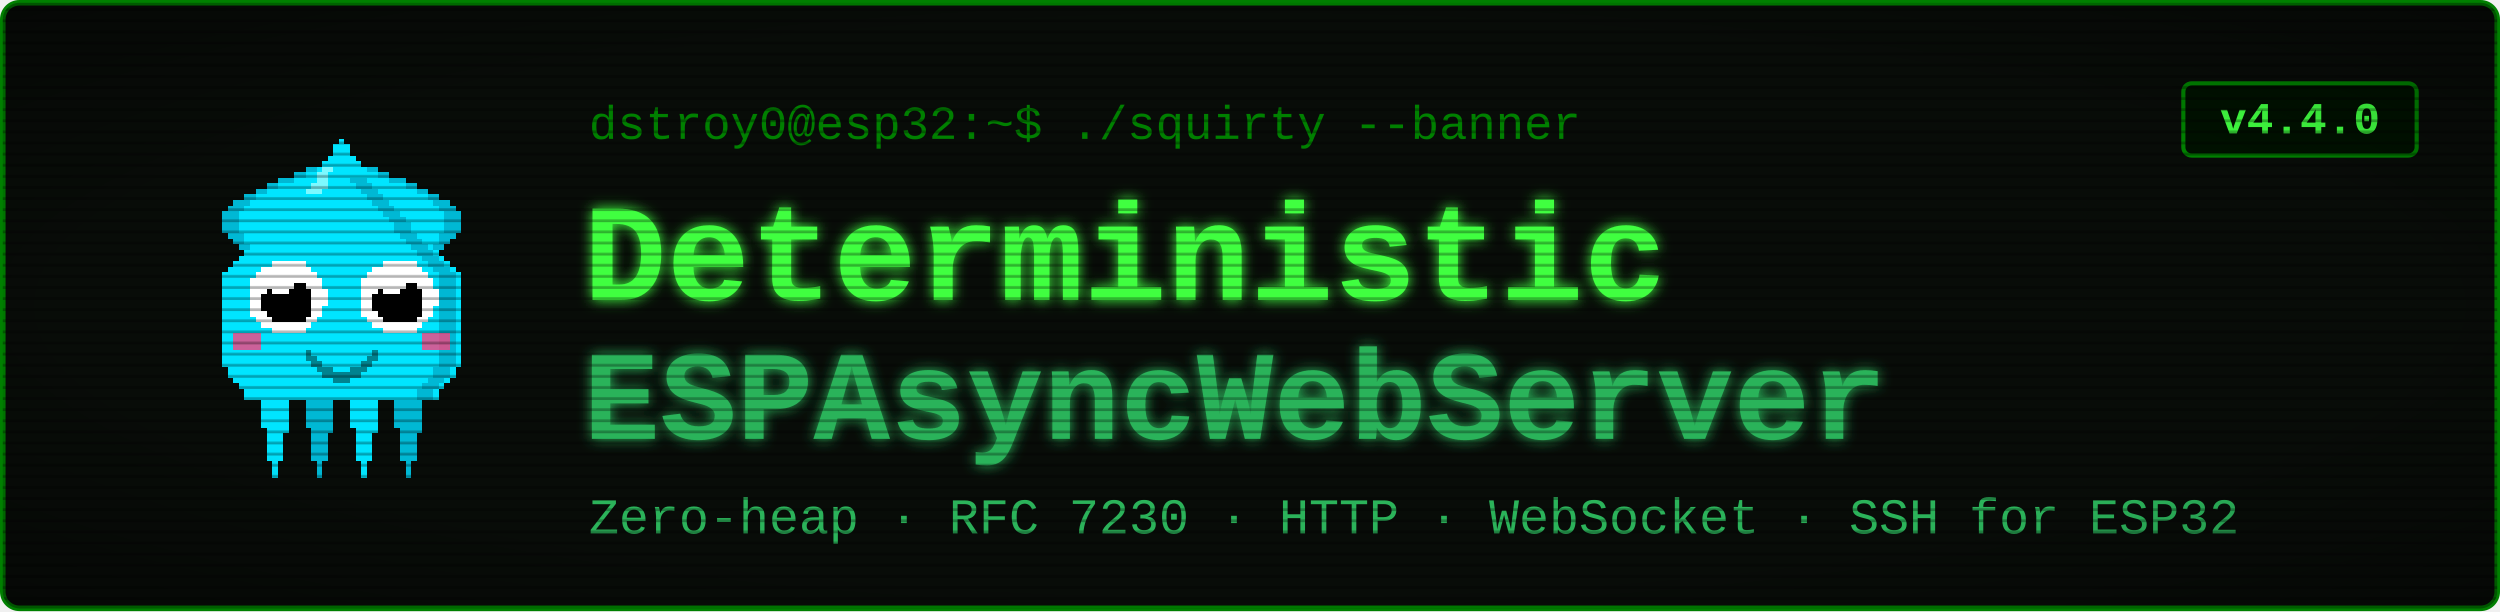
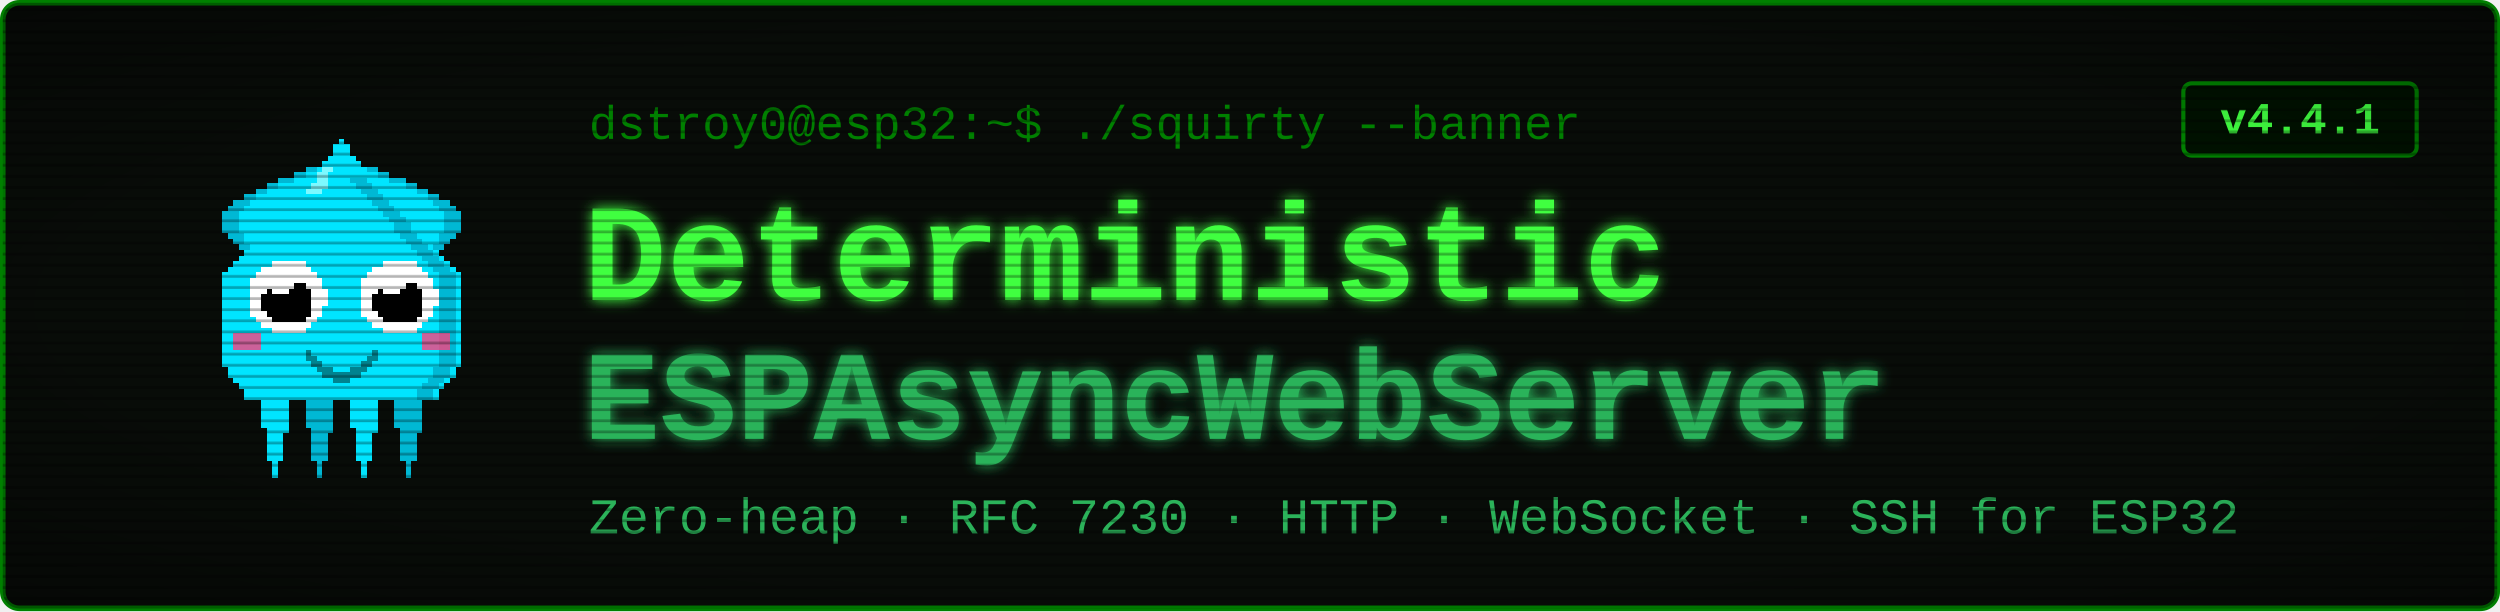
<svg xmlns="http://www.w3.org/2000/svg" viewBox="0 0 900 220" width="900" height="220" font-family="'Courier New', ui-monospace, monospace">
  <defs>
    <filter id="glow" x="-40%" y="-40%" width="180%" height="180%">
      <feGaussianBlur stdDeviation="2.4" result="b" />
      <feMerge>
        <feMergeNode in="b" />
        <feMergeNode in="SourceGraphic" />
      </feMerge>
    </filter>
    <pattern id="scan" width="4" height="4" patternUnits="userSpaceOnUse">
      <rect width="4" height="1" y="3" fill="#000000" opacity="0.28" />
    </pattern>
    <radialGradient id="vig" cx="50%" cy="50%" r="78%">
      <stop offset="58%" stop-color="#000000" stop-opacity="0" />
      <stop offset="100%" stop-color="#000000" stop-opacity="0.45" />
    </radialGradient>
  </defs>
  <rect x="1" y="1" width="898" height="218" rx="6" fill="#080c08" stroke="#008000" stroke-width="2" />
  <g transform="translate(58,46) scale(2)" shape-rendering="crispEdges">
    <rect x="29" y="6" width="1" height="1" fill="#00e5ff" />
    <rect x="26" y="7" width="3" height="1" fill="#00e5ff" />
    <rect x="24" y="8" width="4" height="1" fill="#00e5ff" />
    <rect x="21" y="9" width="7" height="1" fill="#00e5ff" />
    <rect x="19" y="10" width="8" height="1" fill="#00e5ff" />
    <rect x="17" y="11" width="9" height="1" fill="#00e5ff" />
    <rect x="15" y="12" width="10" height="1" fill="#00e5ff" />
    <rect x="13" y="13" width="11" height="1" fill="#00e5ff" />
    <rect x="12" y="14" width="11" height="1" fill="#00e5ff" />
    <rect x="11" y="15" width="11" height="1" fill="#00e5ff" />
    <rect x="11" y="16" width="10" height="1" fill="#00e5ff" />
    <rect x="11" y="17" width="9" height="1" fill="#00e5ff" />
    <rect x="11" y="18" width="9" height="1" fill="#00e5ff" />
    <rect x="12" y="19" width="7" height="1" fill="#00e5ff" />
    <rect x="13" y="20" width="5" height="1" fill="#00e5ff" />
    <rect x="14" y="21" width="3" height="1" fill="#00e5ff" />
    <rect x="15" y="22" width="1" height="1" fill="#00e5ff" />
    <rect x="29" y="6" width="3" height="1" fill="#00b8d4" />
    <rect x="26" y="7" width="3" height="1" fill="#00b8d4" />
    <rect x="24" y="8" width="2" height="1" fill="#00b8d4" />
    <rect x="21" y="9" width="3" height="1" fill="#00b8d4" />
    <rect x="19" y="10" width="2" height="1" fill="#00b8d4" />
    <rect x="17" y="11" width="2" height="1" fill="#00b8d4" />
    <rect x="15" y="12" width="2" height="1" fill="#00b8d4" />
    <rect x="13" y="13" width="3" height="1" fill="#00b8d4" />
    <rect x="12" y="14" width="3" height="1" fill="#00b8d4" />
    <rect x="11" y="15" width="3" height="1" fill="#00b8d4" />
    <rect x="11" y="16" width="3" height="1" fill="#00b8d4" />
    <rect x="11" y="17" width="3" height="1" fill="#00b8d4" />
    <rect x="11" y="18" width="3" height="1" fill="#00b8d4" />
    <rect x="12" y="19" width="3" height="1" fill="#00b8d4" />
    <rect x="13" y="20" width="2" height="1" fill="#00b8d4" />
    <rect x="14" y="21" width="2" height="1" fill="#00b8d4" />
    <rect x="15" y="22" width="2" height="1" fill="#00b8d4" />
    <rect x="35" y="6" width="1" height="1" fill="#00e5ff" />
    <rect x="36" y="7" width="3" height="1" fill="#00e5ff" />
    <rect x="37" y="8" width="4" height="1" fill="#00e5ff" />
    <rect x="37" y="9" width="7" height="1" fill="#00e5ff" />
    <rect x="38" y="10" width="8" height="1" fill="#00e5ff" />
    <rect x="39" y="11" width="9" height="1" fill="#00e5ff" />
    <rect x="40" y="12" width="10" height="1" fill="#00e5ff" />
    <rect x="41" y="13" width="11" height="1" fill="#00e5ff" />
    <rect x="42" y="14" width="11" height="1" fill="#00e5ff" />
    <rect x="43" y="15" width="11" height="1" fill="#00e5ff" />
    <rect x="44" y="16" width="10" height="1" fill="#00e5ff" />
    <rect x="45" y="17" width="9" height="1" fill="#00e5ff" />
    <rect x="45" y="18" width="9" height="1" fill="#00e5ff" />
    <rect x="46" y="19" width="7" height="1" fill="#00e5ff" />
    <rect x="47" y="20" width="5" height="1" fill="#00e5ff" />
    <rect x="48" y="21" width="3" height="1" fill="#00e5ff" />
    <rect x="49" y="22" width="1" height="1" fill="#00e5ff" />
    <rect x="33" y="6" width="3" height="1" fill="#00b8d4" />
    <rect x="36" y="7" width="3" height="1" fill="#00b8d4" />
    <rect x="39" y="8" width="2" height="1" fill="#00b8d4" />
    <rect x="41" y="9" width="3" height="1" fill="#00b8d4" />
    <rect x="44" y="10" width="2" height="1" fill="#00b8d4" />
    <rect x="46" y="11" width="2" height="1" fill="#00b8d4" />
    <rect x="48" y="12" width="2" height="1" fill="#00b8d4" />
    <rect x="49" y="13" width="3" height="1" fill="#00b8d4" />
    <rect x="50" y="14" width="3" height="1" fill="#00b8d4" />
    <rect x="51" y="15" width="3" height="1" fill="#00b8d4" />
    <rect x="51" y="16" width="3" height="1" fill="#00b8d4" />
    <rect x="51" y="17" width="3" height="1" fill="#00b8d4" />
    <rect x="51" y="18" width="3" height="1" fill="#00b8d4" />
    <rect x="50" y="19" width="3" height="1" fill="#00b8d4" />
    <rect x="50" y="20" width="2" height="1" fill="#00b8d4" />
    <rect x="49" y="21" width="2" height="1" fill="#00b8d4" />
    <rect x="48" y="22" width="2" height="1" fill="#00b8d4" />
    <rect x="17" y="46" width="7" height="1" fill="#00e5ff" />
    <rect x="17" y="47" width="7" height="1" fill="#00e5ff" />
    <rect x="17" y="48" width="7" height="1" fill="#00e5ff" />
    <rect x="18" y="49" width="5" height="1" fill="#00e5ff" />
    <rect x="18" y="50" width="5" height="1" fill="#00e5ff" />
    <rect x="18" y="51" width="5" height="1" fill="#00e5ff" />
    <rect x="18" y="52" width="5" height="1" fill="#00e5ff" />
    <rect x="18" y="53" width="5" height="1" fill="#00e5ff" />
    <rect x="19" y="54" width="4" height="1" fill="#00e5ff" />
    <rect x="19" y="55" width="3" height="1" fill="#00e5ff" />
    <rect x="19" y="56" width="3" height="1" fill="#00e5ff" />
    <rect x="19" y="57" width="3" height="1" fill="#00e5ff" />
    <rect x="19" y="58" width="3" height="1" fill="#00e5ff" />
    <rect x="19" y="59" width="3" height="1" fill="#00e5ff" />
    <rect x="20" y="60" width="1" height="1" fill="#00e5ff" />
    <rect x="20" y="61" width="1" height="1" fill="#00e5ff" />
    <rect x="20" y="62" width="1" height="1" fill="#00e5ff" />
    <rect x="25" y="46" width="7" height="1" fill="#00b8d4" />
    <rect x="25" y="47" width="7" height="1" fill="#00b8d4" />
    <rect x="25" y="48" width="7" height="1" fill="#00b8d4" />
    <rect x="26" y="49" width="5" height="1" fill="#00b8d4" />
    <rect x="26" y="50" width="5" height="1" fill="#00b8d4" />
    <rect x="26" y="51" width="5" height="1" fill="#00b8d4" />
    <rect x="26" y="52" width="5" height="1" fill="#00b8d4" />
    <rect x="26" y="53" width="5" height="1" fill="#00b8d4" />
    <rect x="27" y="54" width="4" height="1" fill="#00b8d4" />
    <rect x="27" y="55" width="3" height="1" fill="#00b8d4" />
    <rect x="27" y="56" width="3" height="1" fill="#00b8d4" />
    <rect x="27" y="57" width="3" height="1" fill="#00b8d4" />
    <rect x="27" y="58" width="3" height="1" fill="#00b8d4" />
    <rect x="27" y="59" width="3" height="1" fill="#00b8d4" />
    <rect x="28" y="60" width="1" height="1" fill="#00b8d4" />
    <rect x="28" y="61" width="1" height="1" fill="#00b8d4" />
    <rect x="28" y="62" width="1" height="1" fill="#00b8d4" />
    <rect x="33" y="46" width="7" height="1" fill="#00e5ff" />
    <rect x="33" y="47" width="7" height="1" fill="#00e5ff" />
    <rect x="33" y="48" width="7" height="1" fill="#00e5ff" />
    <rect x="34" y="49" width="5" height="1" fill="#00e5ff" />
    <rect x="34" y="50" width="5" height="1" fill="#00e5ff" />
    <rect x="34" y="51" width="5" height="1" fill="#00e5ff" />
    <rect x="34" y="52" width="5" height="1" fill="#00e5ff" />
    <rect x="34" y="53" width="5" height="1" fill="#00e5ff" />
    <rect x="35" y="54" width="4" height="1" fill="#00e5ff" />
    <rect x="35" y="55" width="3" height="1" fill="#00e5ff" />
    <rect x="35" y="56" width="3" height="1" fill="#00e5ff" />
    <rect x="35" y="57" width="3" height="1" fill="#00e5ff" />
    <rect x="35" y="58" width="3" height="1" fill="#00e5ff" />
    <rect x="35" y="59" width="3" height="1" fill="#00e5ff" />
    <rect x="36" y="60" width="1" height="1" fill="#00e5ff" />
    <rect x="36" y="61" width="1" height="1" fill="#00e5ff" />
    <rect x="36" y="62" width="1" height="1" fill="#00e5ff" />
    <rect x="41" y="46" width="7" height="1" fill="#00b8d4" />
    <rect x="41" y="47" width="7" height="1" fill="#00b8d4" />
    <rect x="41" y="48" width="7" height="1" fill="#00b8d4" />
    <rect x="42" y="49" width="5" height="1" fill="#00b8d4" />
    <rect x="42" y="50" width="5" height="1" fill="#00b8d4" />
    <rect x="42" y="51" width="5" height="1" fill="#00b8d4" />
    <rect x="42" y="52" width="5" height="1" fill="#00b8d4" />
    <rect x="42" y="53" width="5" height="1" fill="#00b8d4" />
    <rect x="43" y="54" width="4" height="1" fill="#00b8d4" />
    <rect x="43" y="55" width="3" height="1" fill="#00b8d4" />
    <rect x="43" y="56" width="3" height="1" fill="#00b8d4" />
    <rect x="43" y="57" width="3" height="1" fill="#00b8d4" />
    <rect x="43" y="58" width="3" height="1" fill="#00b8d4" />
    <rect x="43" y="59" width="3" height="1" fill="#00b8d4" />
    <rect x="44" y="60" width="1" height="1" fill="#00b8d4" />
    <rect x="44" y="61" width="1" height="1" fill="#00b8d4" />
    <rect x="44" y="62" width="1" height="1" fill="#00b8d4" />
    <rect x="32" y="2" width="1" height="1" fill="#00e5ff" />
    <rect x="31" y="3" width="3" height="1" fill="#00e5ff" />
    <rect x="31" y="4" width="3" height="1" fill="#00e5ff" />
    <rect x="30" y="5" width="5" height="1" fill="#00e5ff" />
    <rect x="29" y="6" width="7" height="1" fill="#00e5ff" />
    <rect x="28" y="7" width="9" height="1" fill="#00e5ff" />
    <rect x="27" y="8" width="11" height="1" fill="#00e5ff" />
    <rect x="27" y="9" width="11" height="1" fill="#00e5ff" />
    <rect x="26" y="10" width="13" height="1" fill="#00e5ff" />
    <rect x="25" y="11" width="15" height="1" fill="#00e5ff" />
    <rect x="24" y="12" width="17" height="1" fill="#00e5ff" />
    <rect x="23" y="13" width="19" height="1" fill="#00e5ff" />
    <rect x="22" y="14" width="21" height="1" fill="#00e5ff" />
    <rect x="21" y="15" width="23" height="1" fill="#00e5ff" />
    <rect x="20" y="16" width="25" height="1" fill="#00e5ff" />
    <rect x="19" y="17" width="27" height="1" fill="#00e5ff" />
    <rect x="19" y="18" width="27" height="1" fill="#00e5ff" />
    <rect x="18" y="19" width="29" height="1" fill="#00e5ff" />
    <rect x="17" y="20" width="31" height="1" fill="#00e5ff" />
    <rect x="16" y="21" width="33" height="1" fill="#00e5ff" />
    <rect x="15" y="22" width="35" height="1" fill="#00e5ff" />
    <rect x="14" y="23" width="37" height="1" fill="#00e5ff" />
    <rect x="13" y="24" width="39" height="1" fill="#00e5ff" />
    <rect x="12" y="25" width="41" height="1" fill="#00e5ff" />
    <rect x="11" y="26" width="43" height="1" fill="#00e5ff" />
    <rect x="11" y="27" width="43" height="1" fill="#00e5ff" />
    <rect x="11" y="28" width="43" height="1" fill="#00e5ff" />
    <rect x="11" y="29" width="43" height="1" fill="#00e5ff" />
    <rect x="11" y="30" width="43" height="1" fill="#00e5ff" />
    <rect x="11" y="31" width="43" height="1" fill="#00e5ff" />
    <rect x="11" y="32" width="43" height="1" fill="#00e5ff" />
    <rect x="11" y="33" width="43" height="1" fill="#00e5ff" />
    <rect x="11" y="34" width="43" height="1" fill="#00e5ff" />
    <rect x="11" y="35" width="43" height="1" fill="#00e5ff" />
    <rect x="11" y="36" width="43" height="1" fill="#00e5ff" />
    <rect x="11" y="37" width="43" height="1" fill="#00e5ff" />
    <rect x="11" y="38" width="43" height="1" fill="#00e5ff" />
    <rect x="11" y="39" width="43" height="1" fill="#00e5ff" />
    <rect x="11" y="40" width="43" height="1" fill="#00e5ff" />
    <rect x="11" y="41" width="43" height="1" fill="#00e5ff" />
    <rect x="11" y="42" width="43" height="1" fill="#00e5ff" />
    <rect x="12" y="43" width="41" height="1" fill="#00e5ff" />
    <rect x="12" y="44" width="41" height="1" fill="#00e5ff" />
    <rect x="13" y="45" width="39" height="1" fill="#00e5ff" />
    <rect x="14" y="46" width="37" height="1" fill="#00e5ff" />
    <rect x="15" y="47" width="35" height="1" fill="#00e5ff" />
    <rect x="15" y="48" width="35" height="1" fill="#00e5ff" />
    <rect x="34" y="9" width="3" height="1" fill="#00b8d4" />
    <rect x="35" y="10" width="3" height="1" fill="#00b8d4" />
    <rect x="36" y="11" width="3" height="1" fill="#00b8d4" />
    <rect x="37" y="12" width="3" height="1" fill="#00b8d4" />
    <rect x="38" y="13" width="3" height="1" fill="#00b8d4" />
    <rect x="39" y="14" width="3" height="1" fill="#00b8d4" />
    <rect x="40" y="15" width="3" height="1" fill="#00b8d4" />
    <rect x="41" y="16" width="3" height="1" fill="#00b8d4" />
    <rect x="42" y="17" width="3" height="1" fill="#00b8d4" />
    <rect x="42" y="18" width="3" height="1" fill="#00b8d4" />
    <rect x="43" y="19" width="3" height="1" fill="#00b8d4" />
    <rect x="44" y="20" width="3" height="1" fill="#00b8d4" />
    <rect x="45" y="21" width="3" height="1" fill="#00b8d4" />
    <rect x="46" y="22" width="3" height="1" fill="#00b8d4" />
    <rect x="47" y="23" width="3" height="1" fill="#00b8d4" />
    <rect x="48" y="24" width="3" height="1" fill="#00b8d4" />
    <rect x="49" y="25" width="3" height="1" fill="#00b8d4" />
    <rect x="50" y="26" width="3" height="1" fill="#00b8d4" />
    <rect x="50" y="27" width="3" height="1" fill="#00b8d4" />
    <rect x="50" y="28" width="3" height="1" fill="#00b8d4" />
    <rect x="50" y="29" width="3" height="1" fill="#00b8d4" />
    <rect x="50" y="30" width="3" height="1" fill="#00b8d4" />
    <rect x="50" y="31" width="3" height="1" fill="#00b8d4" />
    <rect x="50" y="32" width="3" height="1" fill="#00b8d4" />
    <rect x="50" y="33" width="3" height="1" fill="#00b8d4" />
    <rect x="50" y="34" width="3" height="1" fill="#00b8d4" />
    <rect x="50" y="35" width="3" height="1" fill="#00b8d4" />
    <rect x="50" y="36" width="3" height="1" fill="#00b8d4" />
    <rect x="50" y="37" width="3" height="1" fill="#00b8d4" />
    <rect x="50" y="38" width="3" height="1" fill="#00b8d4" />
    <rect x="50" y="39" width="3" height="1" fill="#00b8d4" />
    <rect x="50" y="40" width="3" height="1" fill="#00b8d4" />
    <rect x="50" y="41" width="3" height="1" fill="#00b8d4" />
    <rect x="50" y="42" width="3" height="1" fill="#00b8d4" />
    <rect x="49" y="43" width="3" height="1" fill="#00b8d4" />
    <rect x="49" y="44" width="3" height="1" fill="#00b8d4" />
    <rect x="48" y="45" width="3" height="1" fill="#00b8d4" />
    <rect x="47" y="46" width="3" height="1" fill="#00b8d4" />
    <rect x="46" y="47" width="3" height="1" fill="#00b8d4" />
    <rect x="46" y="48" width="3" height="1" fill="#00b8d4" />
    <rect x="29" y="7" width="2" height="1" fill="#7df9ff" />
    <rect x="28" y="8" width="2" height="1" fill="#7df9ff" />
    <rect x="28" y="9" width="2" height="1" fill="#7df9ff" />
    <rect x="27" y="10" width="3" height="1" fill="#7df9ff" />
    <rect x="26" y="11" width="3" height="1" fill="#7df9ff" />
    <rect x="13" y="37" width="5" height="3" fill="#ff4081" opacity="0.8" />
    <rect x="47" y="37" width="5" height="3" fill="#ff4081" opacity="0.8" />
    <rect x="20" y="24" width="6" height="1" fill="#ffffff" />
    <rect x="18" y="25" width="9" height="1" fill="#ffffff" />
    <rect x="17" y="26" width="11" height="1" fill="#ffffff" />
    <rect x="16" y="27" width="13" height="1" fill="#ffffff" />
    <rect x="16" y="28" width="13" height="1" fill="#ffffff" />
    <rect x="16" y="29" width="14" height="1" fill="#ffffff" />
    <rect x="16" y="30" width="14" height="1" fill="#ffffff" />
    <rect x="16" y="31" width="14" height="1" fill="#ffffff" />
    <rect x="16" y="32" width="13" height="1" fill="#ffffff" />
    <rect x="16" y="33" width="13" height="1" fill="#ffffff" />
    <rect x="17" y="34" width="11" height="1" fill="#ffffff" />
    <rect x="18" y="35" width="9" height="1" fill="#ffffff" />
    <rect x="20" y="36" width="6" height="1" fill="#ffffff" />
    <rect x="20" y="28" width="6" height="1" fill="#000000" />
    <rect x="19" y="29" width="8" height="1" fill="#000000" />
    <rect x="18" y="30" width="9" height="1" fill="#000000" />
    <rect x="18" y="31" width="9" height="1" fill="#000000" />
    <rect x="18" y="32" width="9" height="1" fill="#000000" />
    <rect x="19" y="33" width="8" height="1" fill="#000000" />
    <rect x="20" y="34" width="6" height="1" fill="#000000" />
    <rect x="20" y="27" width="3" height="1" fill="#ffffff" />
    <rect x="20" y="28" width="4" height="1" fill="#ffffff" />
    <rect x="20" y="29" width="3" height="1" fill="#ffffff" />
    <rect x="40" y="24" width="6" height="1" fill="#ffffff" />
    <rect x="38" y="25" width="9" height="1" fill="#ffffff" />
    <rect x="37" y="26" width="11" height="1" fill="#ffffff" />
    <rect x="36" y="27" width="13" height="1" fill="#ffffff" />
    <rect x="36" y="28" width="13" height="1" fill="#ffffff" />
    <rect x="36" y="29" width="14" height="1" fill="#ffffff" />
    <rect x="36" y="30" width="14" height="1" fill="#ffffff" />
    <rect x="36" y="31" width="14" height="1" fill="#ffffff" />
    <rect x="36" y="32" width="13" height="1" fill="#ffffff" />
    <rect x="36" y="33" width="13" height="1" fill="#ffffff" />
    <rect x="37" y="34" width="11" height="1" fill="#ffffff" />
    <rect x="38" y="35" width="9" height="1" fill="#ffffff" />
    <rect x="40" y="36" width="6" height="1" fill="#ffffff" />
    <rect x="40" y="28" width="6" height="1" fill="#000000" />
    <rect x="39" y="29" width="8" height="1" fill="#000000" />
    <rect x="38" y="30" width="9" height="1" fill="#000000" />
    <rect x="38" y="31" width="9" height="1" fill="#000000" />
    <rect x="38" y="32" width="9" height="1" fill="#000000" />
    <rect x="39" y="33" width="8" height="1" fill="#000000" />
    <rect x="40" y="34" width="6" height="1" fill="#000000" />
    <rect x="40" y="27" width="3" height="1" fill="#ffffff" />
    <rect x="40" y="28" width="4" height="1" fill="#ffffff" />
    <rect x="40" y="29" width="3" height="1" fill="#ffffff" />
    <rect x="26" y="40" width="1" height="2" fill="#00838f" />
    <rect x="27" y="41" width="1" height="2" fill="#00838f" />
    <rect x="28" y="42" width="1" height="2" fill="#00838f" />
    <rect x="29" y="43" width="1" height="2" fill="#00838f" />
    <rect x="30" y="43" width="1" height="2" fill="#00838f" />
    <rect x="31" y="44" width="1" height="2" fill="#00838f" />
    <rect x="32" y="44" width="1" height="2" fill="#00838f" />
    <rect x="33" y="44" width="1" height="2" fill="#00838f" />
    <rect x="34" y="43" width="1" height="2" fill="#00838f" />
    <rect x="35" y="43" width="1" height="2" fill="#00838f" />
    <rect x="36" y="42" width="1" height="2" fill="#00838f" />
    <rect x="37" y="41" width="1" height="2" fill="#00838f" />
    <rect x="38" y="40" width="1" height="2" fill="#00838f" />
  </g>
  <text x="212" y="50" font-size="17" fill="#008000">dstroy0@esp32:~$ ./squirty --banner</text>
  <text x="210" y="108" font-size="50" font-weight="700" fill="#40ff40" filter="url(#glow)">Deterministic</text>
  <text x="210" y="158" font-size="46" font-weight="700" fill="#2bb35a" filter="url(#glow)">ESPAsyncWebServer</text>
  <text x="212" y="192" font-size="18" fill="#2bb35a">Zero-heap · RFC 7230 · HTTP · WebSocket · SSH for ESP32</text>
  <rect x="786" y="30" width="84" height="26" rx="3" fill="#001100" stroke="#008000" stroke-width="1.5" />
-   <text x="828" y="48" font-size="16" font-weight="700" fill="#40ff40" text-anchor="middle">v4.4.0</text>
+   <text x="828" y="48" font-size="16" font-weight="700" fill="#40ff40" text-anchor="middle">v4.4.1</text>
  <rect x="1" y="1" width="898" height="218" rx="6" fill="url(#scan)" />
  <rect x="1" y="1" width="898" height="218" rx="6" fill="url(#vig)" />
</svg>
